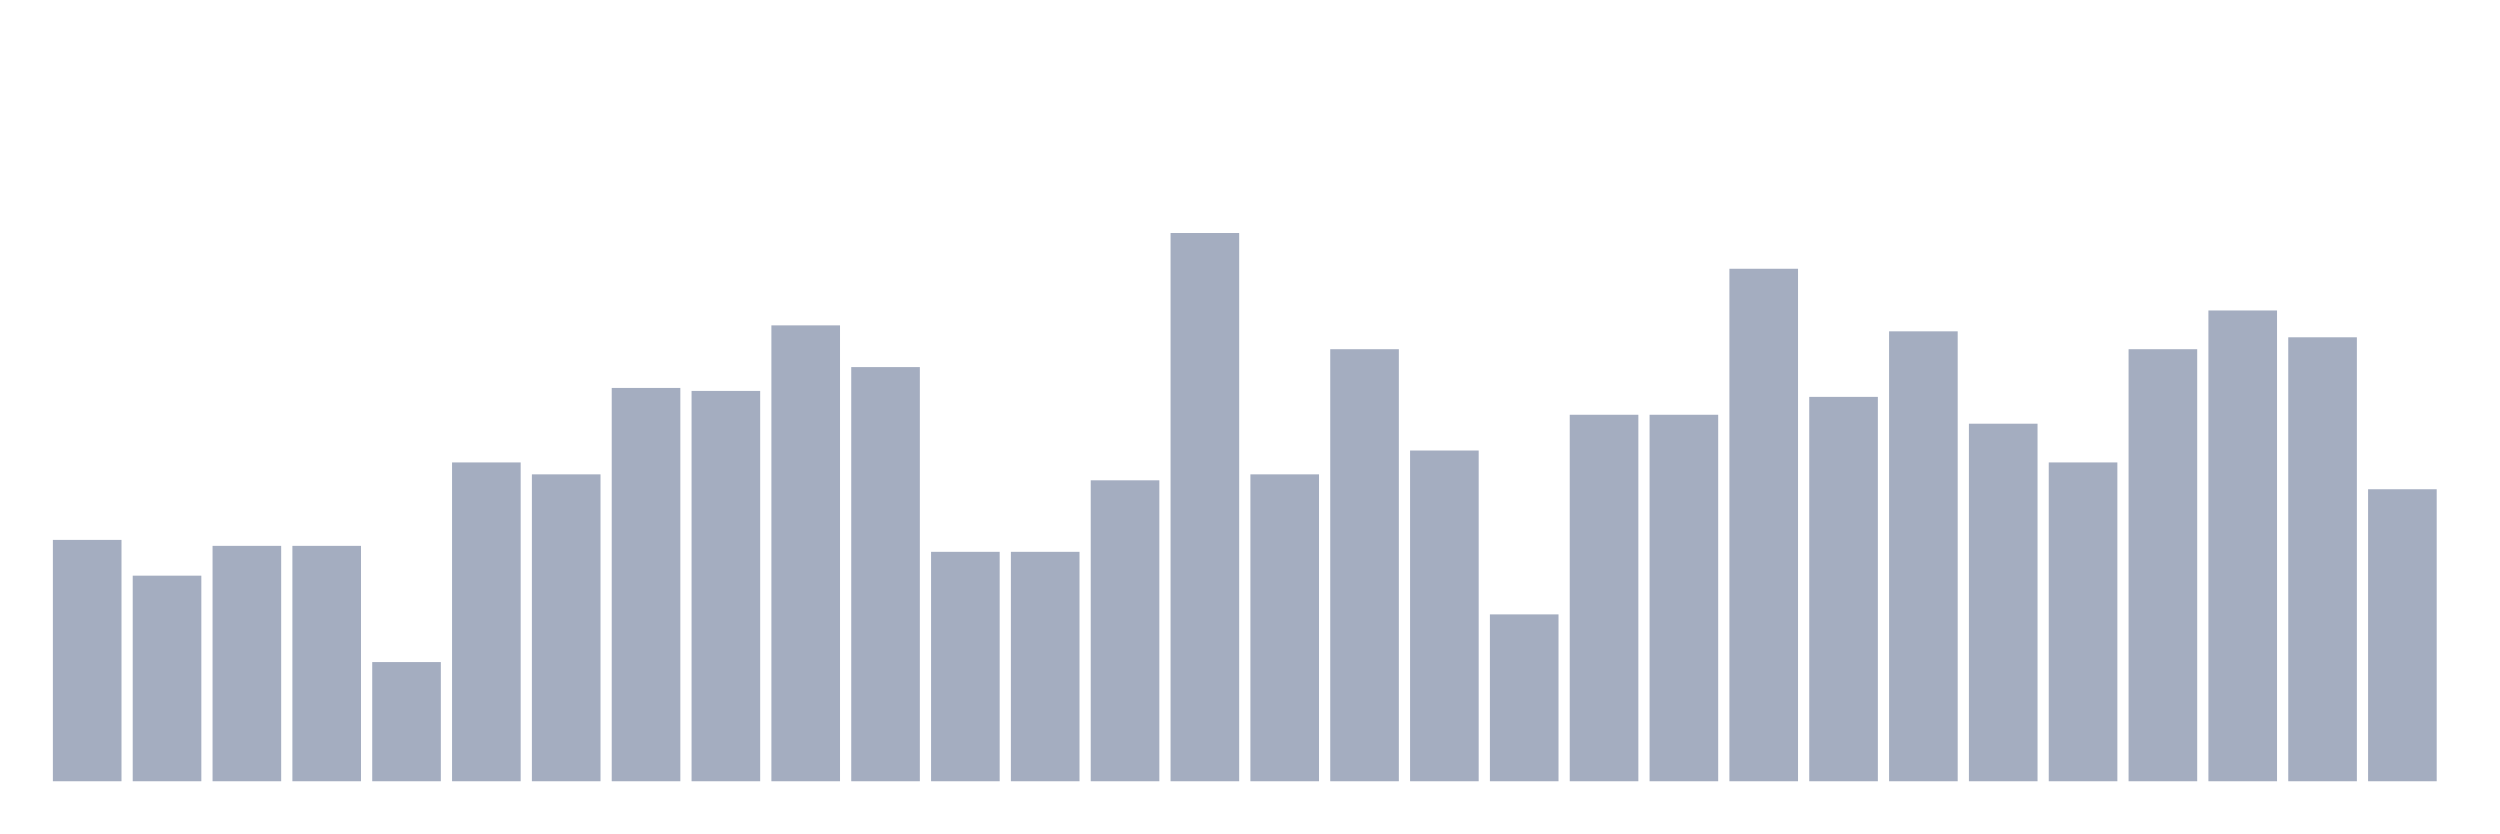
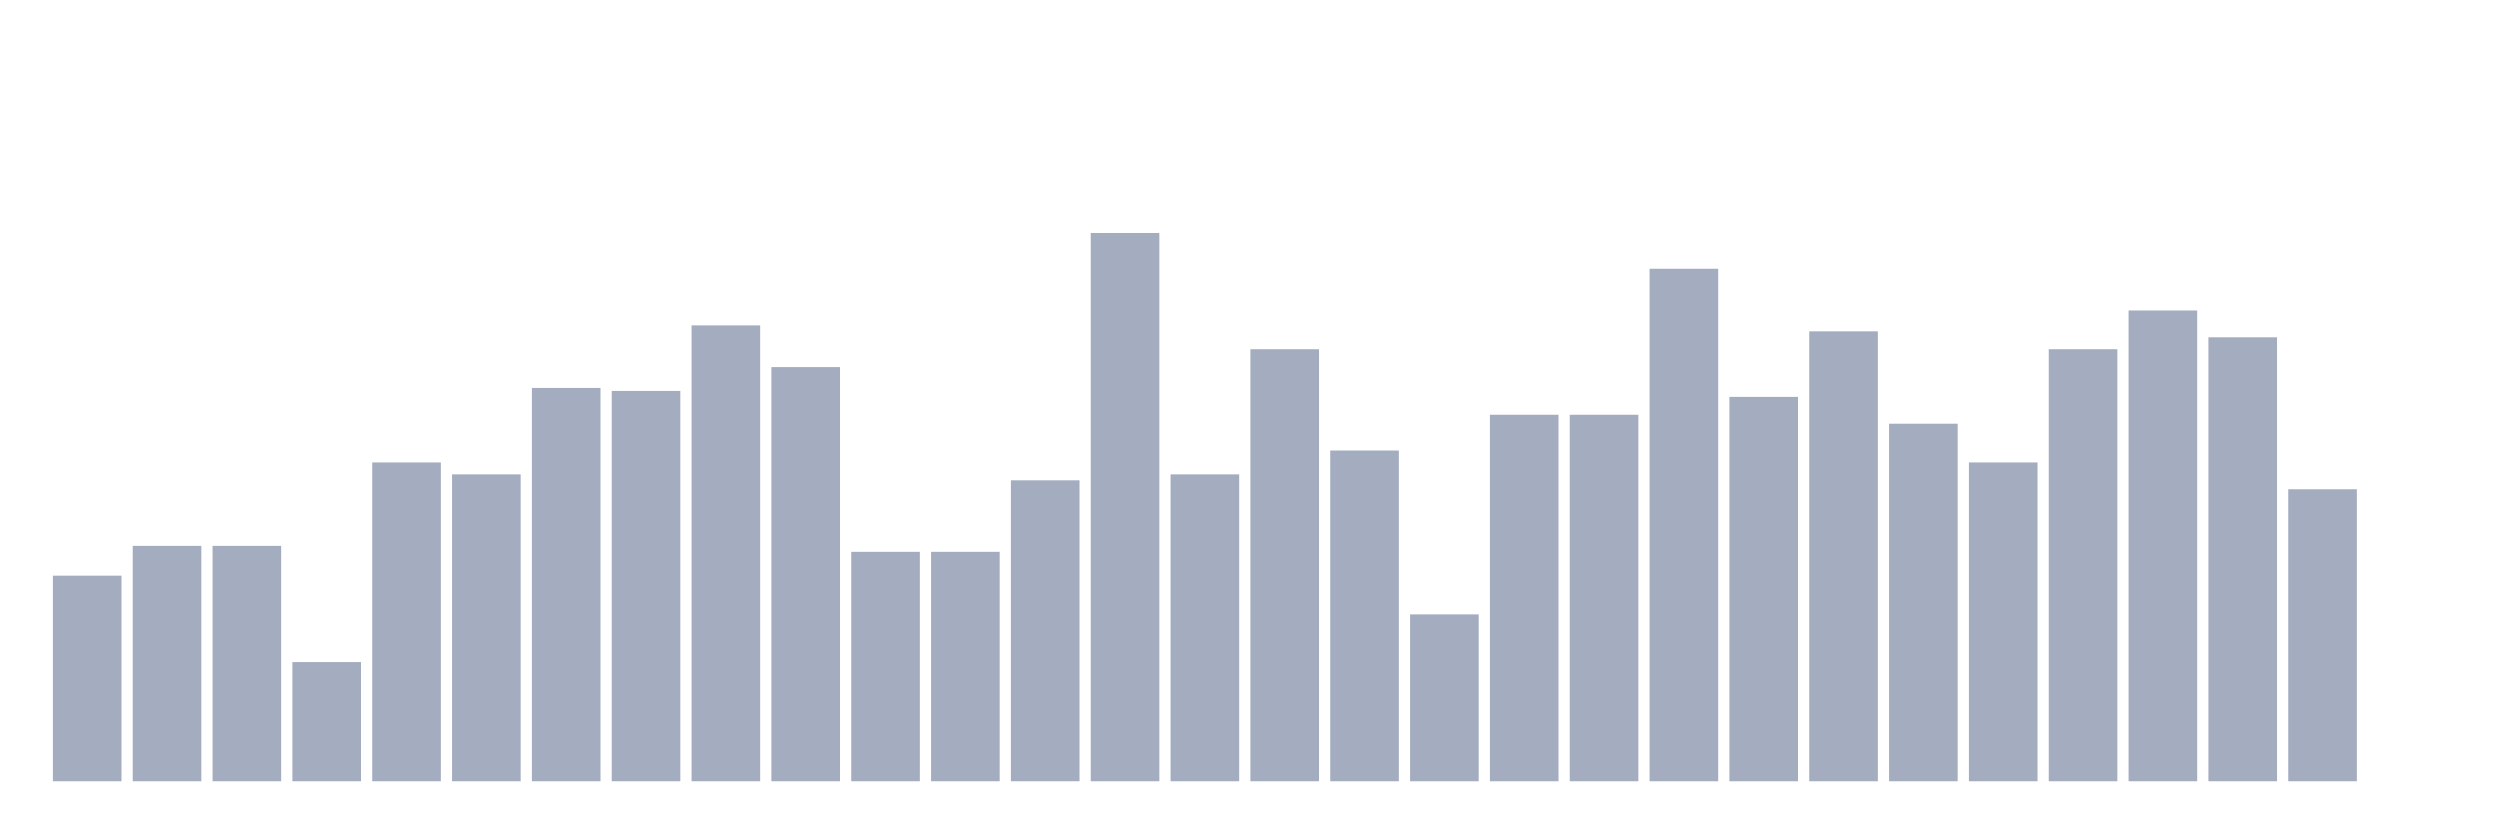
<svg xmlns="http://www.w3.org/2000/svg" viewBox="0 0 480 160">
  <g transform="translate(10,10)">
-     <rect class="bar" x="0.153" width="13.175" y="93.661" height="46.339" fill="rgb(164,173,192)" />
-     <rect class="bar" x="15.482" width="13.175" y="100.526" height="39.474" fill="rgb(164,173,192)" />
+     <rect class="bar" x="0.153" width="13.175" y="100.526" height="39.474" fill="rgb(164,173,192)" />
+     <rect class="bar" x="15.482" width="13.175" y="94.805" height="45.195" fill="rgb(164,173,192)" />
    <rect class="bar" x="30.81" width="13.175" y="94.805" height="45.195" fill="rgb(164,173,192)" />
-     <rect class="bar" x="46.138" width="13.175" y="94.805" height="45.195" fill="rgb(164,173,192)" />
-     <rect class="bar" x="61.466" width="13.175" y="117.117" height="22.883" fill="rgb(164,173,192)" />
-     <rect class="bar" x="76.794" width="13.175" y="78.787" height="61.213" fill="rgb(164,173,192)" />
-     <rect class="bar" x="92.123" width="13.175" y="81.076" height="58.924" fill="rgb(164,173,192)" />
-     <rect class="bar" x="107.451" width="13.175" y="64.485" height="75.515" fill="rgb(164,173,192)" />
-     <rect class="bar" x="122.779" width="13.175" y="65.057" height="74.943" fill="rgb(164,173,192)" />
-     <rect class="bar" x="138.107" width="13.175" y="52.471" height="87.529" fill="rgb(164,173,192)" />
-     <rect class="bar" x="153.436" width="13.175" y="60.481" height="79.519" fill="rgb(164,173,192)" />
+     <rect class="bar" x="46.138" width="13.175" y="117.117" height="22.883" fill="rgb(164,173,192)" />
+     <rect class="bar" x="61.466" width="13.175" y="78.787" height="61.213" fill="rgb(164,173,192)" />
+     <rect class="bar" x="76.794" width="13.175" y="81.076" height="58.924" fill="rgb(164,173,192)" />
+     <rect class="bar" x="92.123" width="13.175" y="64.485" height="75.515" fill="rgb(164,173,192)" />
+     <rect class="bar" x="107.451" width="13.175" y="65.057" height="74.943" fill="rgb(164,173,192)" />
+     <rect class="bar" x="122.779" width="13.175" y="52.471" height="87.529" fill="rgb(164,173,192)" />
+     <rect class="bar" x="138.107" width="13.175" y="60.481" height="79.519" fill="rgb(164,173,192)" />
+     <rect class="bar" x="153.436" width="13.175" y="95.95" height="44.05" fill="rgb(164,173,192)" />
    <rect class="bar" x="168.764" width="13.175" y="95.95" height="44.05" fill="rgb(164,173,192)" />
-     <rect class="bar" x="184.092" width="13.175" y="95.95" height="44.05" fill="rgb(164,173,192)" />
-     <rect class="bar" x="199.42" width="13.175" y="82.22" height="57.78" fill="rgb(164,173,192)" />
-     <rect class="bar" x="214.748" width="13.175" y="34.737" height="105.263" fill="rgb(164,173,192)" />
-     <rect class="bar" x="230.077" width="13.175" y="81.076" height="58.924" fill="rgb(164,173,192)" />
-     <rect class="bar" x="245.405" width="13.175" y="57.048" height="82.952" fill="rgb(164,173,192)" />
-     <rect class="bar" x="260.733" width="13.175" y="76.499" height="63.501" fill="rgb(164,173,192)" />
-     <rect class="bar" x="276.061" width="13.175" y="107.963" height="32.037" fill="rgb(164,173,192)" />
+     <rect class="bar" x="184.092" width="13.175" y="82.22" height="57.78" fill="rgb(164,173,192)" />
+     <rect class="bar" x="199.42" width="13.175" y="34.737" height="105.263" fill="rgb(164,173,192)" />
+     <rect class="bar" x="214.748" width="13.175" y="81.076" height="58.924" fill="rgb(164,173,192)" />
+     <rect class="bar" x="230.077" width="13.175" y="57.048" height="82.952" fill="rgb(164,173,192)" />
+     <rect class="bar" x="245.405" width="13.175" y="76.499" height="63.501" fill="rgb(164,173,192)" />
+     <rect class="bar" x="260.733" width="13.175" y="107.963" height="32.037" fill="rgb(164,173,192)" />
+     <rect class="bar" x="276.061" width="13.175" y="69.634" height="70.366" fill="rgb(164,173,192)" />
    <rect class="bar" x="291.39" width="13.175" y="69.634" height="70.366" fill="rgb(164,173,192)" />
-     <rect class="bar" x="306.718" width="13.175" y="69.634" height="70.366" fill="rgb(164,173,192)" />
-     <rect class="bar" x="322.046" width="13.175" y="41.602" height="98.398" fill="rgb(164,173,192)" />
-     <rect class="bar" x="337.374" width="13.175" y="66.201" height="73.799" fill="rgb(164,173,192)" />
-     <rect class="bar" x="352.702" width="13.175" y="53.616" height="86.384" fill="rgb(164,173,192)" />
-     <rect class="bar" x="368.031" width="13.175" y="71.35" height="68.65" fill="rgb(164,173,192)" />
-     <rect class="bar" x="383.359" width="13.175" y="78.787" height="61.213" fill="rgb(164,173,192)" />
-     <rect class="bar" x="398.687" width="13.175" y="57.048" height="82.952" fill="rgb(164,173,192)" />
-     <rect class="bar" x="414.015" width="13.175" y="49.611" height="90.389" fill="rgb(164,173,192)" />
-     <rect class="bar" x="429.344" width="13.175" y="54.76" height="85.24" fill="rgb(164,173,192)" />
-     <rect class="bar" x="444.672" width="13.175" y="83.936" height="56.064" fill="rgb(164,173,192)" />
+     <rect class="bar" x="306.718" width="13.175" y="41.602" height="98.398" fill="rgb(164,173,192)" />
+     <rect class="bar" x="322.046" width="13.175" y="66.201" height="73.799" fill="rgb(164,173,192)" />
+     <rect class="bar" x="337.374" width="13.175" y="53.616" height="86.384" fill="rgb(164,173,192)" />
+     <rect class="bar" x="352.702" width="13.175" y="71.35" height="68.65" fill="rgb(164,173,192)" />
+     <rect class="bar" x="368.031" width="13.175" y="78.787" height="61.213" fill="rgb(164,173,192)" />
+     <rect class="bar" x="383.359" width="13.175" y="57.048" height="82.952" fill="rgb(164,173,192)" />
+     <rect class="bar" x="398.687" width="13.175" y="49.611" height="90.389" fill="rgb(164,173,192)" />
+     <rect class="bar" x="414.015" width="13.175" y="54.76" height="85.24" fill="rgb(164,173,192)" />
+     <rect class="bar" x="429.344" width="13.175" y="83.936" height="56.064" fill="rgb(164,173,192)" />
+     <rect class="bar" x="444.672" width="13.175" y="140" height="0" fill="rgb(164,173,192)" />
  </g>
</svg>
